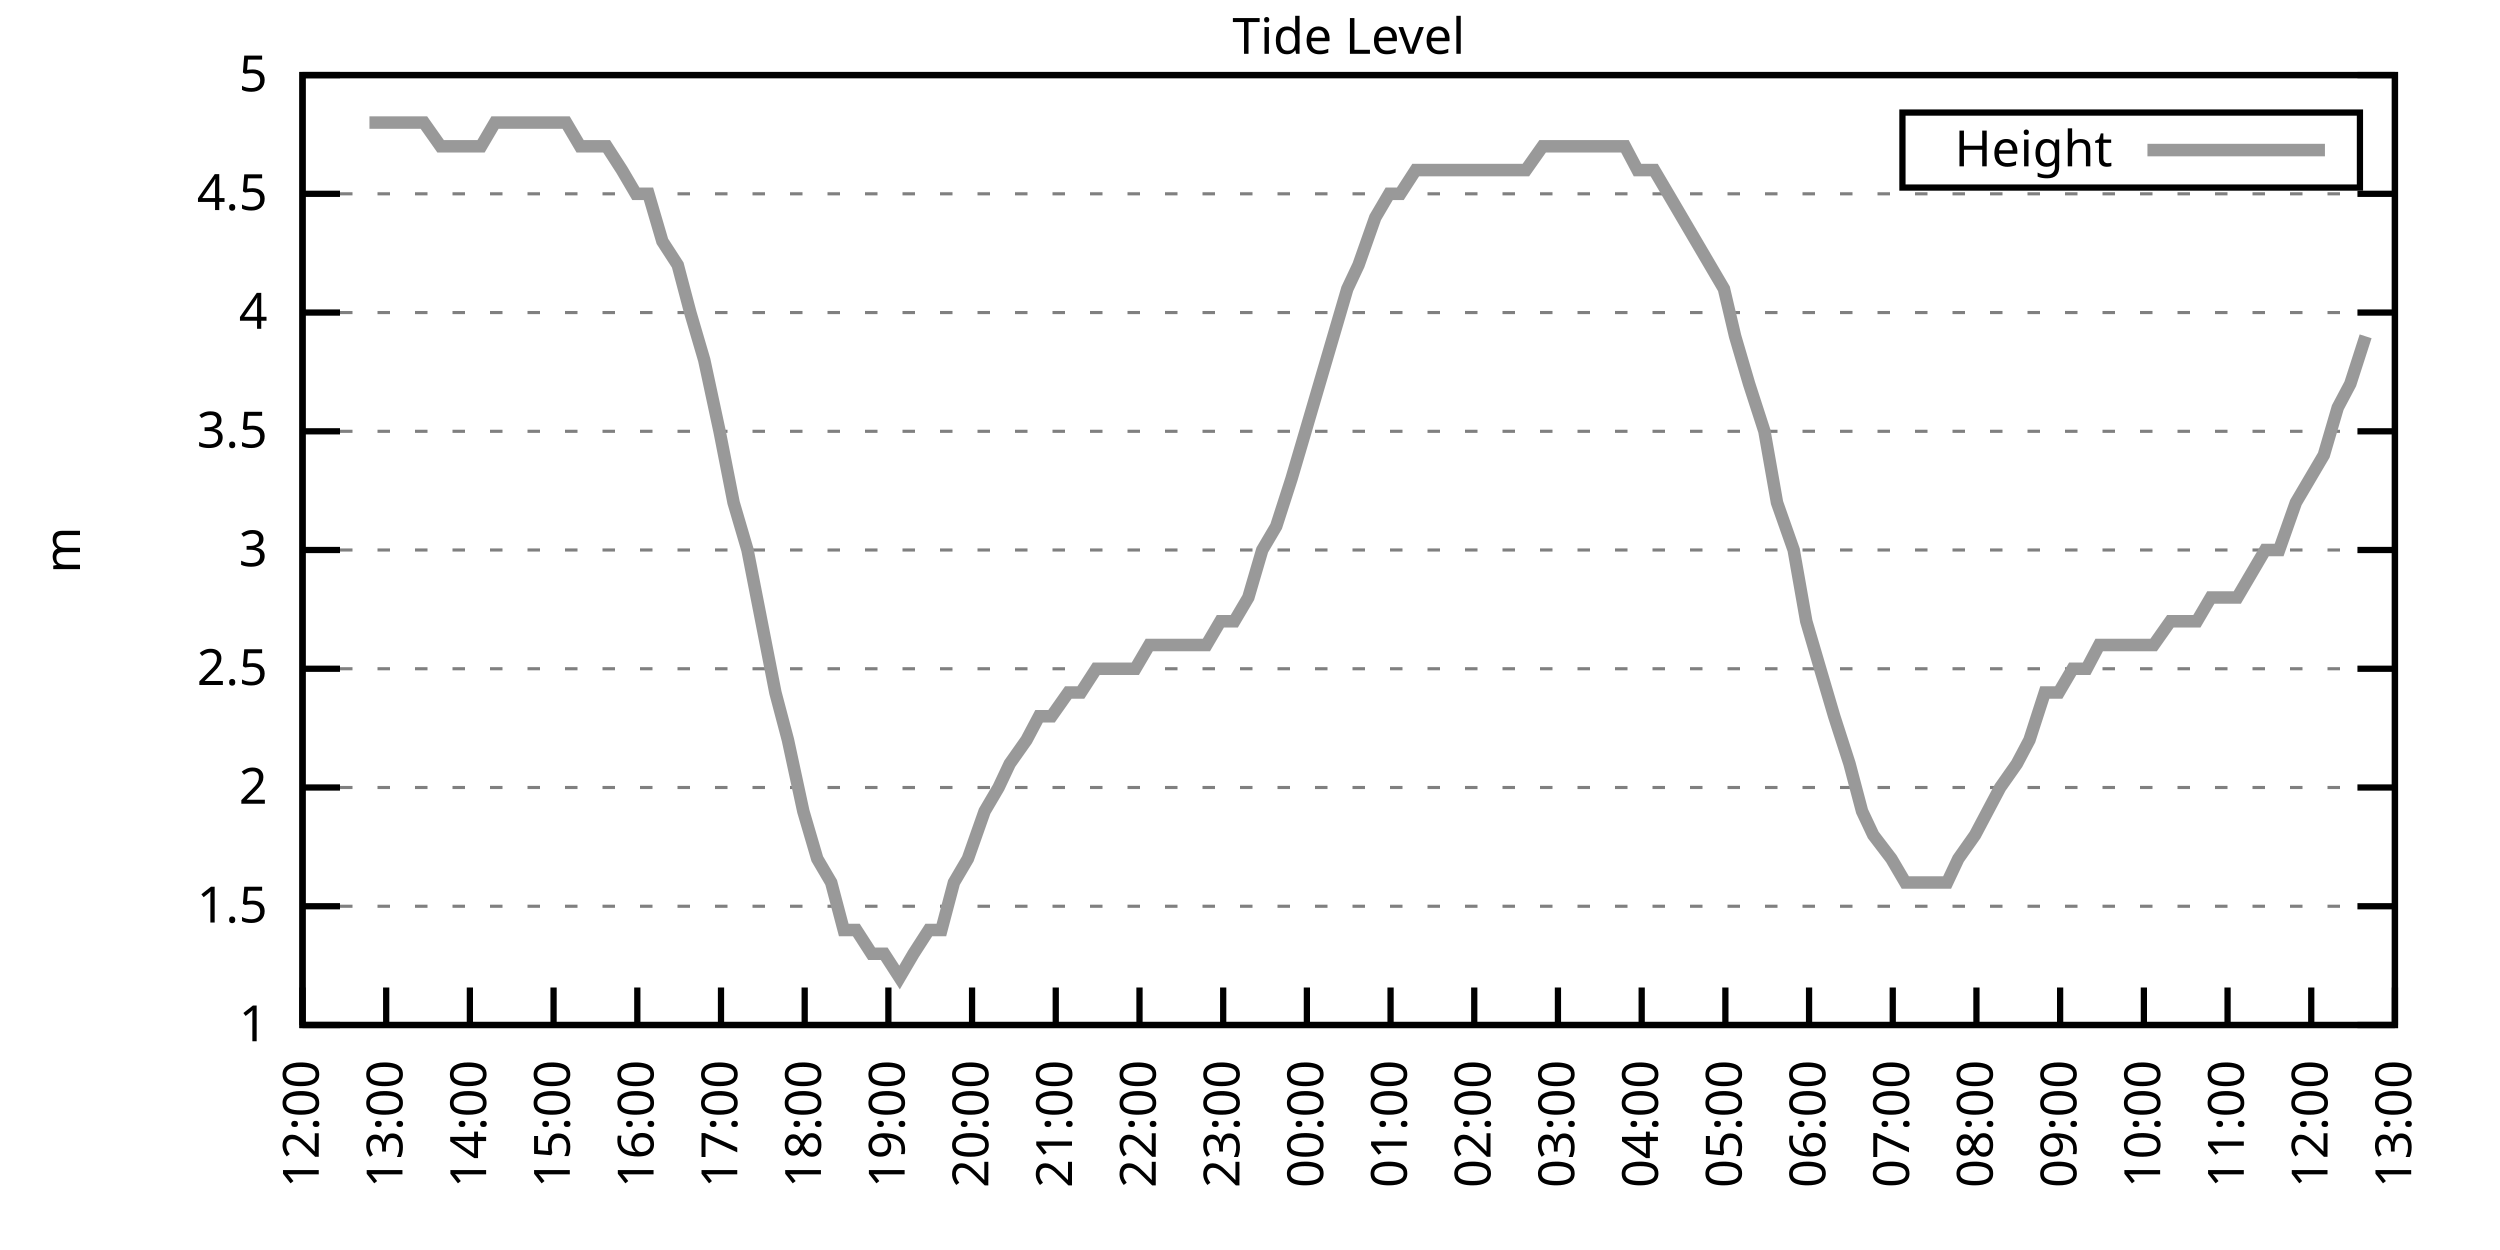
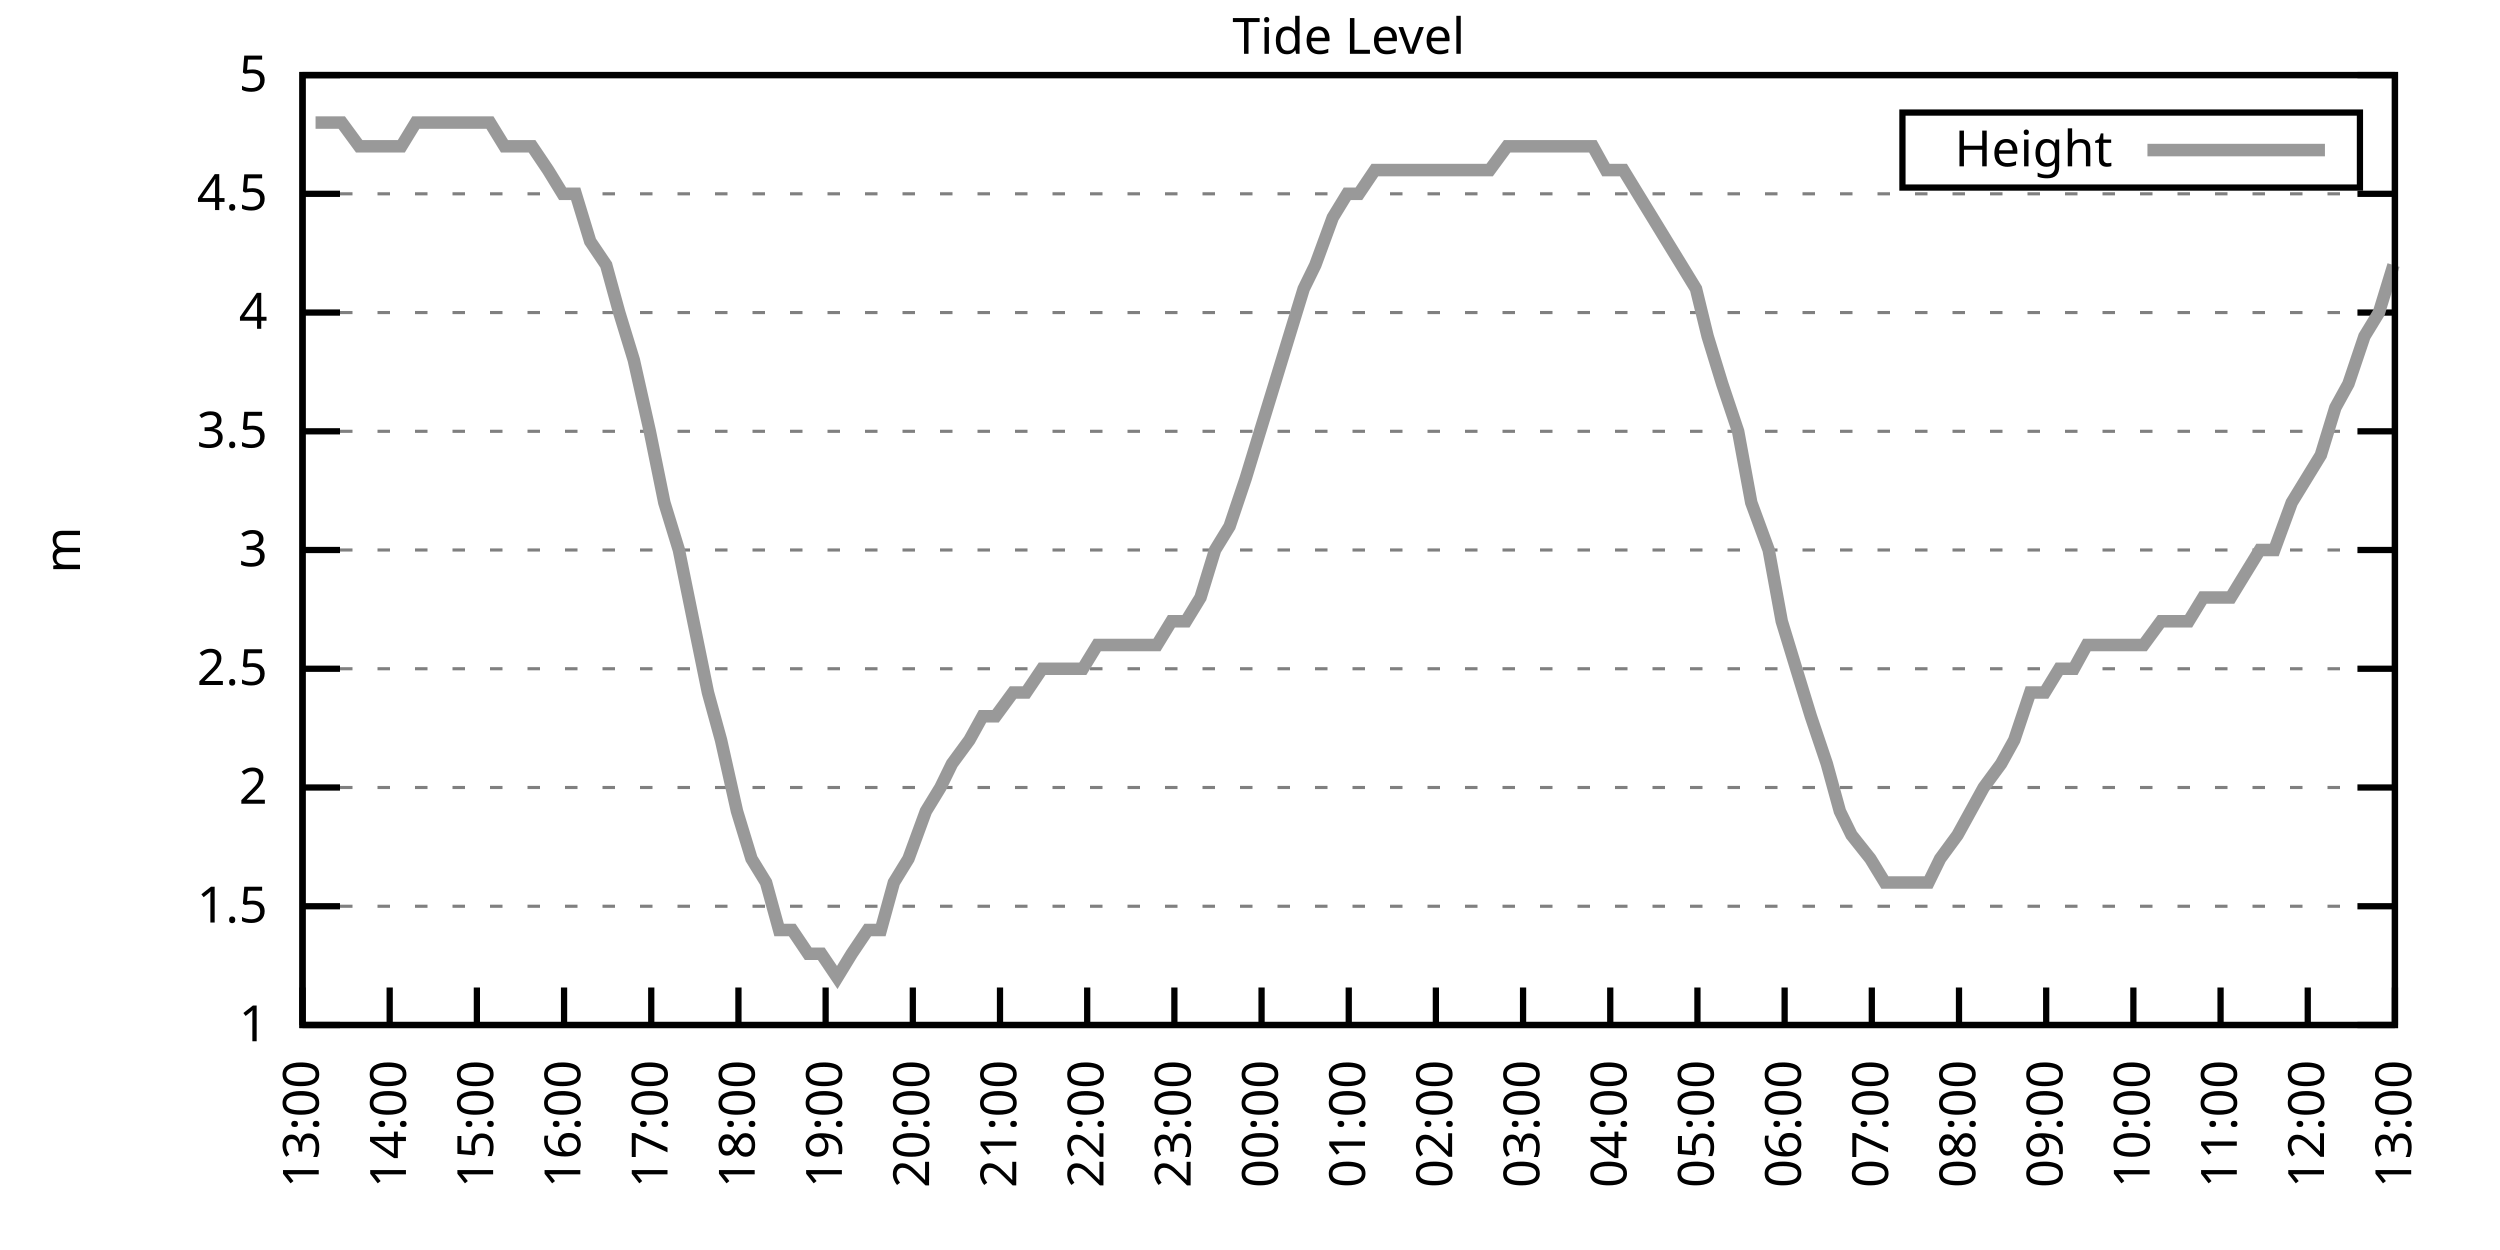
<svg xmlns="http://www.w3.org/2000/svg" xmlns:xlink="http://www.w3.org/1999/xlink" width="400" height="200" viewBox="0 0 400 200">
  <g id="gnuplot_canvas">
    <rect x="0" y="0" width="400" height="200" fill="none" />
    <defs>
      <circle id="gpDot" r="0.5" stroke-width="0.5" stroke="currentColor" />
      <path id="gpPt0" stroke-width="0.333" stroke="currentColor" d="M-1,0 h2 M0,-1 v2" />
      <path id="gpPt1" stroke-width="0.333" stroke="currentColor" d="M-1,-1 L1,1 M1,-1 L-1,1" />
      <path id="gpPt2" stroke-width="0.333" stroke="currentColor" d="M-1,0 L1,0 M0,-1 L0,1 M-1,-1 L1,1 M-1,1 L1,-1" />
      <rect id="gpPt3" stroke-width="0.333" stroke="currentColor" x="-1" y="-1" width="2" height="2" />
      <rect id="gpPt4" stroke-width="0.333" stroke="currentColor" fill="currentColor" x="-1" y="-1" width="2" height="2" />
      <circle id="gpPt5" stroke-width="0.333" stroke="currentColor" cx="0" cy="0" r="1" />
      <use xlink:href="#gpPt5" id="gpPt6" fill="currentColor" stroke="none" />
      <path id="gpPt7" stroke-width="0.333" stroke="currentColor" d="M0,-1.33 L-1.33,0.67 L1.33,0.67 z" />
      <use xlink:href="#gpPt7" id="gpPt8" fill="currentColor" stroke="none" />
      <use xlink:href="#gpPt7" id="gpPt9" stroke="currentColor" transform="rotate(180)" />
      <use xlink:href="#gpPt9" id="gpPt10" fill="currentColor" stroke="none" />
      <use xlink:href="#gpPt3" id="gpPt11" stroke="currentColor" transform="rotate(45)" />
      <use xlink:href="#gpPt11" id="gpPt12" fill="currentColor" stroke="none" />
      <path id="gpPt13" stroke-width="0.333" stroke="currentColor" d="M0,1.330 L1.265,0.411 L0.782,-1.067 L-0.782,-1.076 L-1.265,0.411 z" />
      <use xlink:href="#gpPt13" id="gpPt14" fill="currentColor" stroke="none" />
      <filter id="textbox" filterUnits="objectBoundingBox" x="0" y="0" height="1" width="1">
        <feFlood flood-color="white" flood-opacity="1" result="bgnd" />
        <feComposite in="SourceGraphic" in2="bgnd" operator="atop" />
      </filter>
      <filter id="greybox" filterUnits="objectBoundingBox" x="0" y="0" height="1" width="1">
        <feFlood flood-color="lightgrey" flood-opacity="1" result="grey" />
        <feComposite in="SourceGraphic" in2="grey" operator="atop" />
      </filter>
    </defs>
    <g fill="none" color="white" stroke="currentColor" stroke-width="1.00" stroke-linecap="butt" stroke-linejoin="miter">
</g>
    <g fill="none" color="black" stroke="currentColor" stroke-width="1.00" stroke-linecap="butt" stroke-linejoin="miter">
      <g stroke="none" shape-rendering="crispEdges">
        <polygon fill="rgb(255, 255, 255)" points="48.40,164.00 383.18,164.00 383.18,12.02 48.40,12.02 " />
      </g>
    </g>
    <g fill="none" color="black" stroke="currentColor" stroke-width="1.00" stroke-linecap="butt" stroke-linejoin="miter">
</g>
    <g fill="none" color="black" stroke="black" stroke-width="0.50" stroke-linecap="butt" stroke-linejoin="miter">
</g>
    <g fill="none" color="gray" stroke="currentColor" stroke-width="0.50" stroke-linecap="butt" stroke-linejoin="miter">
      <path stroke="gray" stroke-dasharray="2,4" class="gridline" d="M48.40,164.00 L383.19,164.00  " />
    </g>
    <g fill="none" color="gray" stroke="gray" stroke-width="1.00" stroke-linecap="butt" stroke-linejoin="miter">
</g>
    <g fill="none" color="black" stroke="currentColor" stroke-width="1.00" stroke-linecap="butt" stroke-linejoin="miter">
      <path stroke="black" d="M48.40,164.00 L54.40,164.00 M383.19,164.00 L377.19,164.00  " />
      <g transform="translate(42.80,166.60)" stroke="none" fill="black" font-family="Sans" font-size="8.00" text-anchor="end">
        <text>
          <tspan font-family="Sans"> 1</tspan>
        </text>
      </g>
    </g>
    <g fill="none" color="black" stroke="currentColor" stroke-width="1.00" stroke-linecap="butt" stroke-linejoin="miter">
</g>
    <g fill="none" color="black" stroke="black" stroke-width="0.50" stroke-linecap="butt" stroke-linejoin="miter">
</g>
    <g fill="none" color="gray" stroke="currentColor" stroke-width="0.50" stroke-linecap="butt" stroke-linejoin="miter">
      <path stroke="gray" stroke-dasharray="2,4" class="gridline" d="M48.40,145.00 L383.19,145.00  " />
    </g>
    <g fill="none" color="gray" stroke="gray" stroke-width="1.00" stroke-linecap="butt" stroke-linejoin="miter">
</g>
    <g fill="none" color="black" stroke="currentColor" stroke-width="1.00" stroke-linecap="butt" stroke-linejoin="miter">
      <path stroke="black" d="M48.40,145.00 L54.40,145.00 M383.19,145.00 L377.19,145.00  " />
      <g transform="translate(42.80,147.60)" stroke="none" fill="black" font-family="Sans" font-size="8.00" text-anchor="end">
        <text>
          <tspan font-family="Sans"> 1.5</tspan>
        </text>
      </g>
    </g>
    <g fill="none" color="black" stroke="currentColor" stroke-width="1.00" stroke-linecap="butt" stroke-linejoin="miter">
</g>
    <g fill="none" color="black" stroke="black" stroke-width="0.50" stroke-linecap="butt" stroke-linejoin="miter">
</g>
    <g fill="none" color="gray" stroke="currentColor" stroke-width="0.50" stroke-linecap="butt" stroke-linejoin="miter">
      <path stroke="gray" stroke-dasharray="2,4" class="gridline" d="M48.40,126.00 L383.19,126.00  " />
    </g>
    <g fill="none" color="gray" stroke="gray" stroke-width="1.00" stroke-linecap="butt" stroke-linejoin="miter">
</g>
    <g fill="none" color="black" stroke="currentColor" stroke-width="1.00" stroke-linecap="butt" stroke-linejoin="miter">
      <path stroke="black" d="M48.40,126.00 L54.40,126.00 M383.19,126.00 L377.19,126.00  " />
      <g transform="translate(42.80,128.60)" stroke="none" fill="black" font-family="Sans" font-size="8.00" text-anchor="end">
        <text>
          <tspan font-family="Sans"> 2</tspan>
        </text>
      </g>
    </g>
    <g fill="none" color="black" stroke="currentColor" stroke-width="1.00" stroke-linecap="butt" stroke-linejoin="miter">
</g>
    <g fill="none" color="black" stroke="black" stroke-width="0.50" stroke-linecap="butt" stroke-linejoin="miter">
</g>
    <g fill="none" color="gray" stroke="currentColor" stroke-width="0.50" stroke-linecap="butt" stroke-linejoin="miter">
      <path stroke="gray" stroke-dasharray="2,4" class="gridline" d="M48.40,107.00 L383.19,107.00  " />
    </g>
    <g fill="none" color="gray" stroke="gray" stroke-width="1.00" stroke-linecap="butt" stroke-linejoin="miter">
</g>
    <g fill="none" color="black" stroke="currentColor" stroke-width="1.00" stroke-linecap="butt" stroke-linejoin="miter">
      <path stroke="black" d="M48.40,107.00 L54.40,107.00 M383.19,107.00 L377.19,107.00  " />
      <g transform="translate(42.80,109.60)" stroke="none" fill="black" font-family="Sans" font-size="8.00" text-anchor="end">
        <text>
          <tspan font-family="Sans"> 2.5</tspan>
        </text>
      </g>
    </g>
    <g fill="none" color="black" stroke="currentColor" stroke-width="1.00" stroke-linecap="butt" stroke-linejoin="miter">
</g>
    <g fill="none" color="black" stroke="black" stroke-width="0.50" stroke-linecap="butt" stroke-linejoin="miter">
</g>
    <g fill="none" color="gray" stroke="currentColor" stroke-width="0.50" stroke-linecap="butt" stroke-linejoin="miter">
      <path stroke="gray" stroke-dasharray="2,4" class="gridline" d="M48.40,88.00 L383.19,88.00  " />
    </g>
    <g fill="none" color="gray" stroke="gray" stroke-width="1.00" stroke-linecap="butt" stroke-linejoin="miter">
</g>
    <g fill="none" color="black" stroke="currentColor" stroke-width="1.00" stroke-linecap="butt" stroke-linejoin="miter">
      <path stroke="black" d="M48.40,88.00 L54.40,88.00 M383.19,88.00 L377.19,88.00  " />
      <g transform="translate(42.80,90.60)" stroke="none" fill="black" font-family="Sans" font-size="8.00" text-anchor="end">
        <text>
          <tspan font-family="Sans"> 3</tspan>
        </text>
      </g>
    </g>
    <g fill="none" color="black" stroke="currentColor" stroke-width="1.00" stroke-linecap="butt" stroke-linejoin="miter">
</g>
    <g fill="none" color="black" stroke="black" stroke-width="0.50" stroke-linecap="butt" stroke-linejoin="miter">
</g>
    <g fill="none" color="gray" stroke="currentColor" stroke-width="0.50" stroke-linecap="butt" stroke-linejoin="miter">
      <path stroke="gray" stroke-dasharray="2,4" class="gridline" d="M48.40,69.01 L383.19,69.01  " />
    </g>
    <g fill="none" color="gray" stroke="gray" stroke-width="1.00" stroke-linecap="butt" stroke-linejoin="miter">
</g>
    <g fill="none" color="black" stroke="currentColor" stroke-width="1.00" stroke-linecap="butt" stroke-linejoin="miter">
      <path stroke="black" d="M48.40,69.01 L54.40,69.01 M383.19,69.01 L377.19,69.01  " />
      <g transform="translate(42.80,71.61)" stroke="none" fill="black" font-family="Sans" font-size="8.00" text-anchor="end">
        <text>
          <tspan font-family="Sans"> 3.5</tspan>
        </text>
      </g>
    </g>
    <g fill="none" color="black" stroke="currentColor" stroke-width="1.00" stroke-linecap="butt" stroke-linejoin="miter">
</g>
    <g fill="none" color="black" stroke="black" stroke-width="0.50" stroke-linecap="butt" stroke-linejoin="miter">
</g>
    <g fill="none" color="gray" stroke="currentColor" stroke-width="0.50" stroke-linecap="butt" stroke-linejoin="miter">
      <path stroke="gray" stroke-dasharray="2,4" class="gridline" d="M48.40,50.01 L383.19,50.01  " />
    </g>
    <g fill="none" color="gray" stroke="gray" stroke-width="1.00" stroke-linecap="butt" stroke-linejoin="miter">
</g>
    <g fill="none" color="black" stroke="currentColor" stroke-width="1.00" stroke-linecap="butt" stroke-linejoin="miter">
      <path stroke="black" d="M48.40,50.01 L54.40,50.01 M383.19,50.01 L377.19,50.01  " />
      <g transform="translate(42.80,52.61)" stroke="none" fill="black" font-family="Sans" font-size="8.00" text-anchor="end">
        <text>
          <tspan font-family="Sans"> 4</tspan>
        </text>
      </g>
    </g>
    <g fill="none" color="black" stroke="currentColor" stroke-width="1.00" stroke-linecap="butt" stroke-linejoin="miter">
</g>
    <g fill="none" color="black" stroke="black" stroke-width="0.50" stroke-linecap="butt" stroke-linejoin="miter">
</g>
    <g fill="none" color="gray" stroke="currentColor" stroke-width="0.50" stroke-linecap="butt" stroke-linejoin="miter">
      <path stroke="gray" stroke-dasharray="2,4" class="gridline" d="M48.40,31.01 L383.19,31.01  " />
    </g>
    <g fill="none" color="gray" stroke="gray" stroke-width="1.00" stroke-linecap="butt" stroke-linejoin="miter">
</g>
    <g fill="none" color="black" stroke="currentColor" stroke-width="1.00" stroke-linecap="butt" stroke-linejoin="miter">
      <path stroke="black" d="M48.40,31.01 L54.40,31.01 M383.19,31.01 L377.19,31.01  " />
      <g transform="translate(42.80,33.61)" stroke="none" fill="black" font-family="Sans" font-size="8.00" text-anchor="end">
        <text>
          <tspan font-family="Sans"> 4.5</tspan>
        </text>
      </g>
    </g>
    <g fill="none" color="black" stroke="currentColor" stroke-width="1.00" stroke-linecap="butt" stroke-linejoin="miter">
</g>
    <g fill="none" color="black" stroke="black" stroke-width="0.50" stroke-linecap="butt" stroke-linejoin="miter">
</g>
    <g fill="none" color="gray" stroke="currentColor" stroke-width="0.50" stroke-linecap="butt" stroke-linejoin="miter">
      <path stroke="gray" stroke-dasharray="2,4" class="gridline" d="M48.40,12.01 L383.19,12.01  " />
    </g>
    <g fill="none" color="gray" stroke="gray" stroke-width="1.00" stroke-linecap="butt" stroke-linejoin="miter">
</g>
    <g fill="none" color="black" stroke="currentColor" stroke-width="1.00" stroke-linecap="butt" stroke-linejoin="miter">
      <path stroke="black" d="M48.40,12.01 L54.40,12.01 M383.19,12.01 L377.19,12.01  " />
      <g transform="translate(42.80,14.61)" stroke="none" fill="black" font-family="Sans" font-size="8.00" text-anchor="end">
        <text>
          <tspan font-family="Sans"> 5</tspan>
        </text>
      </g>
    </g>
    <g fill="none" color="black" stroke="currentColor" stroke-width="1.00" stroke-linecap="butt" stroke-linejoin="miter">
      <path stroke="black" d="M48.40,164.00 L48.40,158.00  " />
      <g transform="translate(51.00,169.60) rotate(270.00)" stroke="none" fill="black" font-family="Sans" font-size="8.00" text-anchor="end">
        <text>
-           <tspan font-family="Sans">12:00</tspan>
-         </text>
-       </g>
-     </g>
-     <g fill="none" color="black" stroke="currentColor" stroke-width="1.00" stroke-linecap="butt" stroke-linejoin="miter">
-       <path stroke="black" d="M61.79,164.00 L61.79,158.00  " />
-       <g transform="translate(64.39,169.60) rotate(270.00)" stroke="none" fill="black" font-family="Sans" font-size="8.00" text-anchor="end">
-         <text>
          <tspan font-family="Sans">13:00</tspan>
        </text>
      </g>
    </g>
    <g fill="none" color="black" stroke="currentColor" stroke-width="1.00" stroke-linecap="butt" stroke-linejoin="miter">
-       <path stroke="black" d="M75.18,164.00 L75.18,158.00  " />
-       <g transform="translate(77.78,169.60) rotate(270.00)" stroke="none" fill="black" font-family="Sans" font-size="8.00" text-anchor="end">
+       <path stroke="black" d="M62.35,164.00 L62.35,158.00  " />
+       <g transform="translate(64.95,169.60) rotate(270.00)" stroke="none" fill="black" font-family="Sans" font-size="8.00" text-anchor="end">
        <text>
          <tspan font-family="Sans">14:00</tspan>
        </text>
      </g>
    </g>
    <g fill="none" color="black" stroke="currentColor" stroke-width="1.00" stroke-linecap="butt" stroke-linejoin="miter">
-       <path stroke="black" d="M88.57,164.00 L88.57,158.00  " />
-       <g transform="translate(91.17,169.60) rotate(270.00)" stroke="none" fill="black" font-family="Sans" font-size="8.00" text-anchor="end">
+       <path stroke="black" d="M76.30,164.00 L76.30,158.00  " />
+       <g transform="translate(78.90,169.60) rotate(270.00)" stroke="none" fill="black" font-family="Sans" font-size="8.00" text-anchor="end">
        <text>
          <tspan font-family="Sans">15:00</tspan>
        </text>
      </g>
    </g>
    <g fill="none" color="black" stroke="currentColor" stroke-width="1.00" stroke-linecap="butt" stroke-linejoin="miter">
-       <path stroke="black" d="M101.97,164.00 L101.97,158.00  " />
-       <g transform="translate(104.57,169.60) rotate(270.00)" stroke="none" fill="black" font-family="Sans" font-size="8.00" text-anchor="end">
+       <path stroke="black" d="M90.25,164.00 L90.25,158.00  " />
+       <g transform="translate(92.85,169.60) rotate(270.00)" stroke="none" fill="black" font-family="Sans" font-size="8.00" text-anchor="end">
        <text>
          <tspan font-family="Sans">16:00</tspan>
        </text>
      </g>
    </g>
    <g fill="none" color="black" stroke="currentColor" stroke-width="1.00" stroke-linecap="butt" stroke-linejoin="miter">
-       <path stroke="black" d="M115.36,164.00 L115.36,158.00  " />
-       <g transform="translate(117.96,169.60) rotate(270.00)" stroke="none" fill="black" font-family="Sans" font-size="8.00" text-anchor="end">
+       <path stroke="black" d="M104.20,164.00 L104.20,158.00  " />
+       <g transform="translate(106.80,169.60) rotate(270.00)" stroke="none" fill="black" font-family="Sans" font-size="8.00" text-anchor="end">
        <text>
          <tspan font-family="Sans">17:00</tspan>
        </text>
      </g>
    </g>
    <g fill="none" color="black" stroke="currentColor" stroke-width="1.00" stroke-linecap="butt" stroke-linejoin="miter">
-       <path stroke="black" d="M128.75,164.00 L128.75,158.00  " />
-       <g transform="translate(131.35,169.60) rotate(270.00)" stroke="none" fill="black" font-family="Sans" font-size="8.00" text-anchor="end">
+       <path stroke="black" d="M118.15,164.00 L118.15,158.00  " />
+       <g transform="translate(120.75,169.60) rotate(270.00)" stroke="none" fill="black" font-family="Sans" font-size="8.00" text-anchor="end">
        <text>
          <tspan font-family="Sans">18:00</tspan>
        </text>
      </g>
    </g>
    <g fill="none" color="black" stroke="currentColor" stroke-width="1.00" stroke-linecap="butt" stroke-linejoin="miter">
-       <path stroke="black" d="M142.14,164.00 L142.14,158.00  " />
-       <g transform="translate(144.74,169.60) rotate(270.00)" stroke="none" fill="black" font-family="Sans" font-size="8.00" text-anchor="end">
+       <path stroke="black" d="M132.10,164.00 L132.10,158.00  " />
+       <g transform="translate(134.70,169.60) rotate(270.00)" stroke="none" fill="black" font-family="Sans" font-size="8.00" text-anchor="end">
        <text>
          <tspan font-family="Sans">19:00</tspan>
        </text>
      </g>
    </g>
    <g fill="none" color="black" stroke="currentColor" stroke-width="1.00" stroke-linecap="butt" stroke-linejoin="miter">
-       <path stroke="black" d="M155.53,164.00 L155.53,158.00  " />
-       <g transform="translate(158.13,169.60) rotate(270.00)" stroke="none" fill="black" font-family="Sans" font-size="8.00" text-anchor="end">
+       <path stroke="black" d="M146.05,164.00 L146.05,158.00  " />
+       <g transform="translate(148.65,169.60) rotate(270.00)" stroke="none" fill="black" font-family="Sans" font-size="8.00" text-anchor="end">
        <text>
          <tspan font-family="Sans">20:00</tspan>
        </text>
      </g>
    </g>
    <g fill="none" color="black" stroke="currentColor" stroke-width="1.00" stroke-linecap="butt" stroke-linejoin="miter">
-       <path stroke="black" d="M168.92,164.00 L168.92,158.00  " />
-       <g transform="translate(171.52,169.60) rotate(270.00)" stroke="none" fill="black" font-family="Sans" font-size="8.00" text-anchor="end">
+       <path stroke="black" d="M160.00,164.00 L160.00,158.00  " />
+       <g transform="translate(162.60,169.60) rotate(270.00)" stroke="none" fill="black" font-family="Sans" font-size="8.00" text-anchor="end">
        <text>
          <tspan font-family="Sans">21:00</tspan>
        </text>
      </g>
    </g>
    <g fill="none" color="black" stroke="currentColor" stroke-width="1.00" stroke-linecap="butt" stroke-linejoin="miter">
-       <path stroke="black" d="M182.32,164.00 L182.32,158.00  " />
-       <g transform="translate(184.92,169.60) rotate(270.00)" stroke="none" fill="black" font-family="Sans" font-size="8.00" text-anchor="end">
+       <path stroke="black" d="M173.95,164.00 L173.95,158.00  " />
+       <g transform="translate(176.55,169.60) rotate(270.00)" stroke="none" fill="black" font-family="Sans" font-size="8.00" text-anchor="end">
        <text>
          <tspan font-family="Sans">22:00</tspan>
        </text>
      </g>
    </g>
    <g fill="none" color="black" stroke="currentColor" stroke-width="1.00" stroke-linecap="butt" stroke-linejoin="miter">
-       <path stroke="black" d="M195.71,164.00 L195.71,158.00  " />
-       <g transform="translate(198.31,169.60) rotate(270.00)" stroke="none" fill="black" font-family="Sans" font-size="8.00" text-anchor="end">
+       <path stroke="black" d="M187.90,164.00 L187.90,158.00  " />
+       <g transform="translate(190.50,169.60) rotate(270.00)" stroke="none" fill="black" font-family="Sans" font-size="8.00" text-anchor="end">
        <text>
          <tspan font-family="Sans">23:00</tspan>
        </text>
      </g>
    </g>
    <g fill="none" color="black" stroke="currentColor" stroke-width="1.00" stroke-linecap="butt" stroke-linejoin="miter">
-       <path stroke="black" d="M209.10,164.00 L209.10,158.00  " />
-       <g transform="translate(211.70,169.60) rotate(270.00)" stroke="none" fill="black" font-family="Sans" font-size="8.00" text-anchor="end">
+       <path stroke="black" d="M201.85,164.00 L201.85,158.00  " />
+       <g transform="translate(204.45,169.60) rotate(270.00)" stroke="none" fill="black" font-family="Sans" font-size="8.00" text-anchor="end">
        <text>
          <tspan font-family="Sans">00:00</tspan>
        </text>
      </g>
    </g>
    <g fill="none" color="black" stroke="currentColor" stroke-width="1.00" stroke-linecap="butt" stroke-linejoin="miter">
-       <path stroke="black" d="M222.49,164.00 L222.49,158.00  " />
-       <g transform="translate(225.09,169.60) rotate(270.00)" stroke="none" fill="black" font-family="Sans" font-size="8.00" text-anchor="end">
+       <path stroke="black" d="M215.80,164.00 L215.80,158.00  " />
+       <g transform="translate(218.40,169.60) rotate(270.00)" stroke="none" fill="black" font-family="Sans" font-size="8.00" text-anchor="end">
        <text>
          <tspan font-family="Sans">01:00</tspan>
        </text>
      </g>
    </g>
    <g fill="none" color="black" stroke="currentColor" stroke-width="1.00" stroke-linecap="butt" stroke-linejoin="miter">
-       <path stroke="black" d="M235.88,164.00 L235.88,158.00  " />
-       <g transform="translate(238.48,169.60) rotate(270.00)" stroke="none" fill="black" font-family="Sans" font-size="8.00" text-anchor="end">
+       <path stroke="black" d="M229.74,164.00 L229.74,158.00  " />
+       <g transform="translate(232.34,169.60) rotate(270.00)" stroke="none" fill="black" font-family="Sans" font-size="8.00" text-anchor="end">
        <text>
          <tspan font-family="Sans">02:00</tspan>
        </text>
      </g>
    </g>
    <g fill="none" color="black" stroke="currentColor" stroke-width="1.00" stroke-linecap="butt" stroke-linejoin="miter">
-       <path stroke="black" d="M249.27,164.00 L249.27,158.00  " />
-       <g transform="translate(251.87,169.60) rotate(270.00)" stroke="none" fill="black" font-family="Sans" font-size="8.00" text-anchor="end">
+       <path stroke="black" d="M243.69,164.00 L243.69,158.00  " />
+       <g transform="translate(246.29,169.60) rotate(270.00)" stroke="none" fill="black" font-family="Sans" font-size="8.00" text-anchor="end">
        <text>
          <tspan font-family="Sans">03:00</tspan>
        </text>
      </g>
    </g>
    <g fill="none" color="black" stroke="currentColor" stroke-width="1.00" stroke-linecap="butt" stroke-linejoin="miter">
-       <path stroke="black" d="M262.67,164.00 L262.67,158.00  " />
-       <g transform="translate(265.27,169.60) rotate(270.00)" stroke="none" fill="black" font-family="Sans" font-size="8.00" text-anchor="end">
+       <path stroke="black" d="M257.64,164.00 L257.64,158.00  " />
+       <g transform="translate(260.24,169.60) rotate(270.00)" stroke="none" fill="black" font-family="Sans" font-size="8.00" text-anchor="end">
        <text>
          <tspan font-family="Sans">04:00</tspan>
        </text>
      </g>
    </g>
    <g fill="none" color="black" stroke="currentColor" stroke-width="1.00" stroke-linecap="butt" stroke-linejoin="miter">
-       <path stroke="black" d="M276.06,164.00 L276.06,158.00  " />
-       <g transform="translate(278.66,169.60) rotate(270.00)" stroke="none" fill="black" font-family="Sans" font-size="8.00" text-anchor="end">
+       <path stroke="black" d="M271.59,164.00 L271.59,158.00  " />
+       <g transform="translate(274.19,169.60) rotate(270.00)" stroke="none" fill="black" font-family="Sans" font-size="8.00" text-anchor="end">
        <text>
          <tspan font-family="Sans">05:00</tspan>
        </text>
      </g>
    </g>
    <g fill="none" color="black" stroke="currentColor" stroke-width="1.00" stroke-linecap="butt" stroke-linejoin="miter">
-       <path stroke="black" d="M289.45,164.00 L289.45,158.00  " />
-       <g transform="translate(292.05,169.60) rotate(270.00)" stroke="none" fill="black" font-family="Sans" font-size="8.00" text-anchor="end">
+       <path stroke="black" d="M285.54,164.00 L285.54,158.00  " />
+       <g transform="translate(288.14,169.60) rotate(270.00)" stroke="none" fill="black" font-family="Sans" font-size="8.00" text-anchor="end">
        <text>
          <tspan font-family="Sans">06:00</tspan>
        </text>
      </g>
    </g>
    <g fill="none" color="black" stroke="currentColor" stroke-width="1.00" stroke-linecap="butt" stroke-linejoin="miter">
-       <path stroke="black" d="M302.84,164.00 L302.84,158.00  " />
-       <g transform="translate(305.44,169.60) rotate(270.00)" stroke="none" fill="black" font-family="Sans" font-size="8.00" text-anchor="end">
+       <path stroke="black" d="M299.49,164.00 L299.49,158.00  " />
+       <g transform="translate(302.09,169.60) rotate(270.00)" stroke="none" fill="black" font-family="Sans" font-size="8.00" text-anchor="end">
        <text>
          <tspan font-family="Sans">07:00</tspan>
        </text>
      </g>
    </g>
    <g fill="none" color="black" stroke="currentColor" stroke-width="1.00" stroke-linecap="butt" stroke-linejoin="miter">
-       <path stroke="black" d="M316.23,164.00 L316.23,158.00  " />
-       <g transform="translate(318.83,169.60) rotate(270.00)" stroke="none" fill="black" font-family="Sans" font-size="8.00" text-anchor="end">
+       <path stroke="black" d="M313.44,164.00 L313.44,158.00  " />
+       <g transform="translate(316.04,169.60) rotate(270.00)" stroke="none" fill="black" font-family="Sans" font-size="8.00" text-anchor="end">
        <text>
          <tspan font-family="Sans">08:00</tspan>
        </text>
      </g>
    </g>
    <g fill="none" color="black" stroke="currentColor" stroke-width="1.00" stroke-linecap="butt" stroke-linejoin="miter">
-       <path stroke="black" d="M329.62,164.00 L329.62,158.00  " />
-       <g transform="translate(332.22,169.60) rotate(270.00)" stroke="none" fill="black" font-family="Sans" font-size="8.00" text-anchor="end">
+       <path stroke="black" d="M327.39,164.00 L327.39,158.00  " />
+       <g transform="translate(329.99,169.60) rotate(270.00)" stroke="none" fill="black" font-family="Sans" font-size="8.00" text-anchor="end">
        <text>
          <tspan font-family="Sans">09:00</tspan>
        </text>
      </g>
    </g>
    <g fill="none" color="black" stroke="currentColor" stroke-width="1.00" stroke-linecap="butt" stroke-linejoin="miter">
-       <path stroke="black" d="M343.02,164.00 L343.02,158.00  " />
-       <g transform="translate(345.62,169.60) rotate(270.00)" stroke="none" fill="black" font-family="Sans" font-size="8.00" text-anchor="end">
+       <path stroke="black" d="M341.34,164.00 L341.34,158.00  " />
+       <g transform="translate(343.94,169.60) rotate(270.00)" stroke="none" fill="black" font-family="Sans" font-size="8.00" text-anchor="end">
        <text>
          <tspan font-family="Sans">10:00</tspan>
        </text>
      </g>
    </g>
    <g fill="none" color="black" stroke="currentColor" stroke-width="1.00" stroke-linecap="butt" stroke-linejoin="miter">
-       <path stroke="black" d="M356.41,164.00 L356.41,158.00  " />
-       <g transform="translate(359.01,169.60) rotate(270.00)" stroke="none" fill="black" font-family="Sans" font-size="8.00" text-anchor="end">
+       <path stroke="black" d="M355.29,164.00 L355.29,158.00  " />
+       <g transform="translate(357.89,169.60) rotate(270.00)" stroke="none" fill="black" font-family="Sans" font-size="8.00" text-anchor="end">
        <text>
          <tspan font-family="Sans">11:00</tspan>
        </text>
      </g>
    </g>
    <g fill="none" color="black" stroke="currentColor" stroke-width="1.00" stroke-linecap="butt" stroke-linejoin="miter">
-       <path stroke="black" d="M369.80,164.00 L369.80,158.00  " />
-       <g transform="translate(372.40,169.60) rotate(270.00)" stroke="none" fill="black" font-family="Sans" font-size="8.00" text-anchor="end">
+       <path stroke="black" d="M369.24,164.00 L369.24,158.00  " />
+       <g transform="translate(371.84,169.60) rotate(270.00)" stroke="none" fill="black" font-family="Sans" font-size="8.00" text-anchor="end">
        <text>
          <tspan font-family="Sans">12:00</tspan>
        </text>
      </g>
    </g>
    <g fill="none" color="black" stroke="currentColor" stroke-width="1.00" stroke-linecap="butt" stroke-linejoin="miter">
      <path stroke="black" d="M383.19,164.00 L383.19,158.00  " />
      <g transform="translate(385.79,169.60) rotate(270.00)" stroke="none" fill="black" font-family="Sans" font-size="8.00" text-anchor="end">
        <text>
          <tspan font-family="Sans">13:00</tspan>
        </text>
      </g>
    </g>
    <g fill="none" color="black" stroke="currentColor" stroke-width="1.00" stroke-linecap="butt" stroke-linejoin="miter">
</g>
    <g fill="none" color="black" stroke="currentColor" stroke-width="1.00" stroke-linecap="butt" stroke-linejoin="miter">
      <path stroke="black" d="M48.40,12.01 L48.40,164.00 L383.19,164.00 L383.19,12.01 L48.40,12.01 Z  " />
    </g>
    <g fill="none" color="black" stroke="currentColor" stroke-width="1.00" stroke-linecap="butt" stroke-linejoin="miter">
</g>
    <g fill="none" color="black" stroke="currentColor" stroke-width="1.00" stroke-linecap="butt" stroke-linejoin="miter">
      <path stroke="black" d="M304.39,30.01 L304.39,18.01 L377.59,18.01 L377.59,30.01 L304.39,30.01 Z  " />
    </g>
    <g id="Tide_level_plot_1">
      <g fill="none" color="white" stroke="black" stroke-width="2.00" stroke-linecap="butt" stroke-linejoin="miter">
</g>
      <g fill="none" color="black" stroke="currentColor" stroke-width="2.00" stroke-linecap="butt" stroke-linejoin="miter">
        <g transform="translate(337.99,26.61)" stroke="none" fill="black" font-family="Sans" font-size="8.00" text-anchor="end">
          <text>
            <tspan font-family="Sans">Height</tspan>
          </text>
        </g>
      </g>
      <g fill="none" color="black" stroke="currentColor" stroke-width="2.00" stroke-linecap="butt" stroke-linejoin="miter">
-         <path stroke="rgb(153, 153, 153)" d="M343.59,24.01 L371.99,24.01 M59.11,19.61 L61.57,19.61 L63.80,19.61 L65.59,19.61 L67.82,19.61 L70.50,23.41   L72.73,23.41 L74.96,23.41 L76.97,23.41 L79.20,19.61 L81.43,19.61 L83.66,19.61 L85.90,19.61 L88.35,19.61   L90.58,19.61 L92.82,23.41 L95.05,23.41 L97.06,23.41 L99.51,27.21 L101.74,31.01 L103.75,31.01 L105.98,38.61   L108.44,42.41 L110.45,50.01 L112.68,57.61 L115.13,69.01 L117.37,80.41 L119.60,88.00 L121.83,99.40 L124.06,110.80   L126.07,118.40 L128.53,129.80 L130.76,137.40 L132.99,141.20 L135.00,148.80 L137.01,148.80 L139.46,152.60 L141.47,152.60   L143.93,156.40 L146.16,152.60 L148.61,148.80 L150.62,148.80 L152.63,141.20 L154.86,137.40 L157.54,129.80 L159.77,126.00   L161.56,122.20 L164.24,118.40 L166.25,114.60 L168.25,114.60 L170.93,110.80 L172.94,110.80 L175.40,107.00 L177.63,107.00   L179.64,107.00 L181.65,107.00 L183.88,103.20 L186.11,103.20 L188.34,103.20 L190.57,103.20 L193.03,103.20 L195.26,99.40   L197.49,99.40 L199.73,95.60 L201.96,88.00 L204.19,84.21 L206.64,76.61 L208.88,69.01 L211.11,61.41 L213.34,53.81   L215.57,46.21 L217.36,42.41 L220.04,34.81 L222.27,31.01 L224.05,31.01 L226.51,27.21 L228.96,27.21 L230.97,27.21   L233.43,27.21 L234.77,27.21 L237.22,27.21 L240.12,27.21 L242.36,27.21 L244.14,27.21 L246.82,23.41 L248.60,23.41   L251.06,23.41 L253.29,23.41 L255.75,23.41 L257.53,23.41 L259.99,23.41 L262.00,27.21 L264.67,27.21 L266.91,31.01   L269.14,34.81 L271.37,38.61 L273.60,42.41 L275.83,46.21 L277.62,53.81 L279.85,61.41 L282.31,69.01 L284.32,80.41   L286.99,88.00 L289.00,99.40 L291.23,107.00 L293.47,114.60 L295.92,122.20 L297.93,129.80 L299.72,133.60 L302.62,137.40   L304.85,141.20 L306.63,141.20 L309.09,141.20 L311.54,141.20 L313.33,137.40 L316.01,133.60 L318.02,129.80 L320.03,126.00   L322.70,122.20 L324.71,118.40 L327.17,110.80 L329.40,110.80 L331.63,107.00 L333.86,107.00 L335.87,103.20 L338.10,103.20   L340.56,103.20 L342.79,103.20 L344.58,103.20 L347.26,99.40 L349.26,99.40 L351.50,99.40 L353.73,95.60 L355.29,95.60   L357.97,95.60 L360.20,91.80 L362.43,88.00 L364.66,88.00 L367.34,80.41 L371.81,72.81 L374.04,65.21 L376.05,61.41   L378.50,53.81  " />
+         <path stroke="rgb(153, 153, 153)" d="M343.59,24.01 L371.99,24.01 M50.49,19.61 L52.35,19.61 L54.68,19.61 L57.47,23.41 L59.79,23.41 L62.12,23.41   L64.21,23.41 L66.53,19.61 L68.86,19.61 L71.18,19.61 L73.51,19.61 L76.07,19.61 L78.39,19.61 L80.72,23.41   L83.04,23.41 L85.13,23.41 L87.69,27.21 L90.02,31.01 L92.11,31.01 L94.43,38.61 L96.99,42.41 L99.08,50.01   L101.41,57.61 L103.97,69.01 L106.29,80.41 L108.62,88.00 L110.94,99.40 L113.27,110.80 L115.36,118.40 L117.92,129.80   L120.24,137.40 L122.57,141.20 L124.66,148.80 L126.75,148.80 L129.31,152.60 L131.40,152.60 L133.96,156.40 L136.28,152.60   L138.84,148.80 L140.93,148.80 L143.02,141.20 L145.35,137.40 L148.14,129.80 L150.46,126.00 L152.32,122.20 L155.11,118.40   L157.21,114.60 L159.30,114.60 L162.09,110.80 L164.18,110.80 L166.74,107.00 L169.06,107.00 L171.16,107.00 L173.25,107.00   L175.57,103.20 L177.90,103.20 L180.22,103.20 L182.55,103.20 L185.11,103.20 L187.43,99.40 L189.76,99.40 L192.08,95.60   L194.41,88.00 L196.73,84.21 L199.29,76.61 L201.61,69.01 L203.94,61.41 L206.26,53.81 L208.59,46.21 L210.45,42.41   L213.24,34.81 L215.56,31.01 L217.42,31.01 L219.98,27.21 L222.54,27.21 L224.63,27.21 L227.19,27.21 L228.58,27.21   L231.14,27.21 L234.16,27.21 L236.49,27.21 L238.35,27.21 L241.14,23.41 L243.00,23.41 L245.55,23.41 L247.88,23.41   L250.44,23.41 L252.30,23.41 L254.85,23.41 L256.95,27.21 L259.74,27.21 L262.06,31.01 L264.39,34.81 L266.71,38.61   L269.04,42.41 L271.36,46.21 L273.22,53.81 L275.55,61.41 L278.10,69.01 L280.20,80.41 L282.99,88.00 L285.08,99.40   L287.40,107.00 L289.73,114.60 L292.29,122.20 L294.38,129.80 L296.24,133.60 L299.26,137.40 L301.58,141.20 L303.44,141.20   L306.00,141.20 L308.56,141.20 L310.42,137.40 L313.21,133.60 L315.30,129.80 L317.39,126.00 L320.18,122.20 L322.28,118.40   L324.83,110.80 L327.16,110.80 L329.48,107.00 L331.81,107.00 L333.90,103.20 L336.23,103.20 L338.78,103.20 L341.11,103.20   L342.97,103.20 L345.76,99.40 L347.85,99.40 L350.18,99.40 L352.50,95.60 L354.13,95.60 L356.92,95.60 L359.24,91.80   L361.57,88.00 L363.89,88.00 L366.68,80.41 L371.33,72.81 L373.66,65.21 L375.75,61.41 L378.31,53.81 L380.63,50.01   L382.96,42.41  " />
      </g>
    </g>
    <g fill="none" color="black" stroke="currentColor" stroke-width="2.00" stroke-linecap="butt" stroke-linejoin="miter">
</g>
    <g fill="none" color="black" stroke="black" stroke-width="1.00" stroke-linecap="butt" stroke-linejoin="miter">
</g>
    <g fill="none" color="black" stroke="currentColor" stroke-width="1.00" stroke-linecap="butt" stroke-linejoin="miter">
      <path stroke="black" d="M48.40,12.01 L48.40,164.00 L383.19,164.00 L383.19,12.01 L48.40,12.01 Z  " />
      <g transform="translate(12.80,88.01) rotate(270.00)" stroke="none" fill="black" font-family="Sans" font-size="8.00" text-anchor="middle">
        <text>
          <tspan font-family="Sans">m</tspan>
        </text>
      </g>
    </g>
    <g fill="none" color="black" stroke="currentColor" stroke-width="1.00" stroke-linecap="butt" stroke-linejoin="miter">
</g>
    <g fill="none" color="black" stroke="currentColor" stroke-width="1.00" stroke-linecap="butt" stroke-linejoin="miter">
      <g transform="translate(215.79,8.61)" stroke="none" fill="black" font-family="Sans" font-size="8.00" text-anchor="middle">
        <text>
          <tspan font-family="Sans">Tide Level</tspan>
        </text>
      </g>
    </g>
    <g fill="none" color="black" stroke="currentColor" stroke-width="1.00" stroke-linecap="butt" stroke-linejoin="miter">
</g>
  </g>
</svg>
